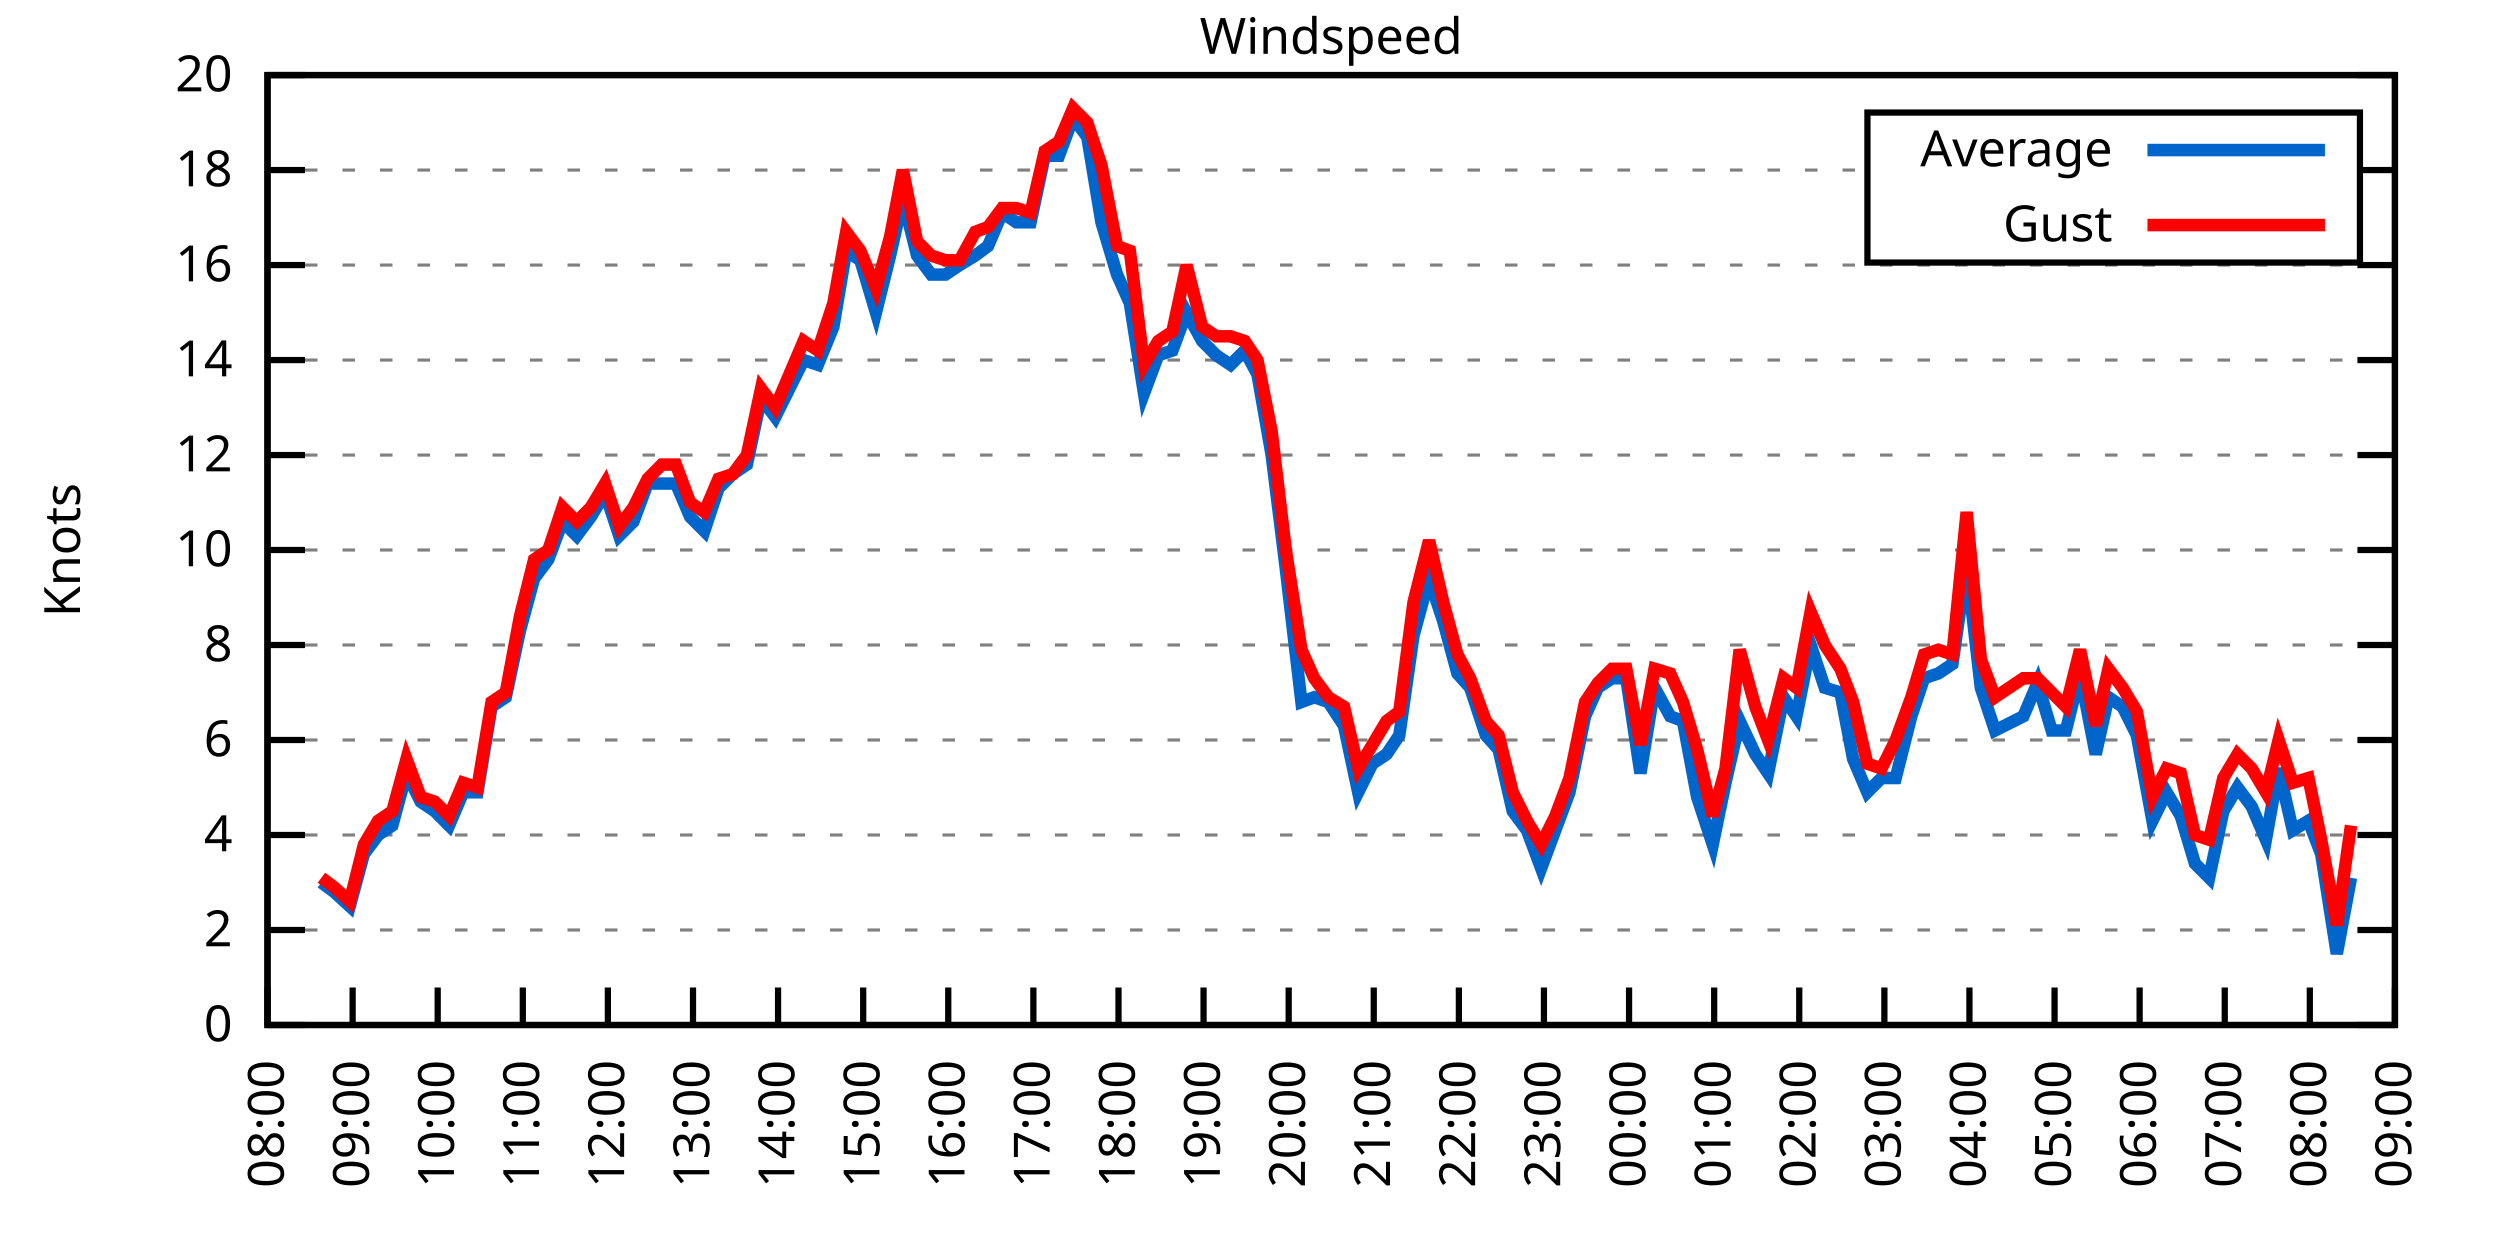
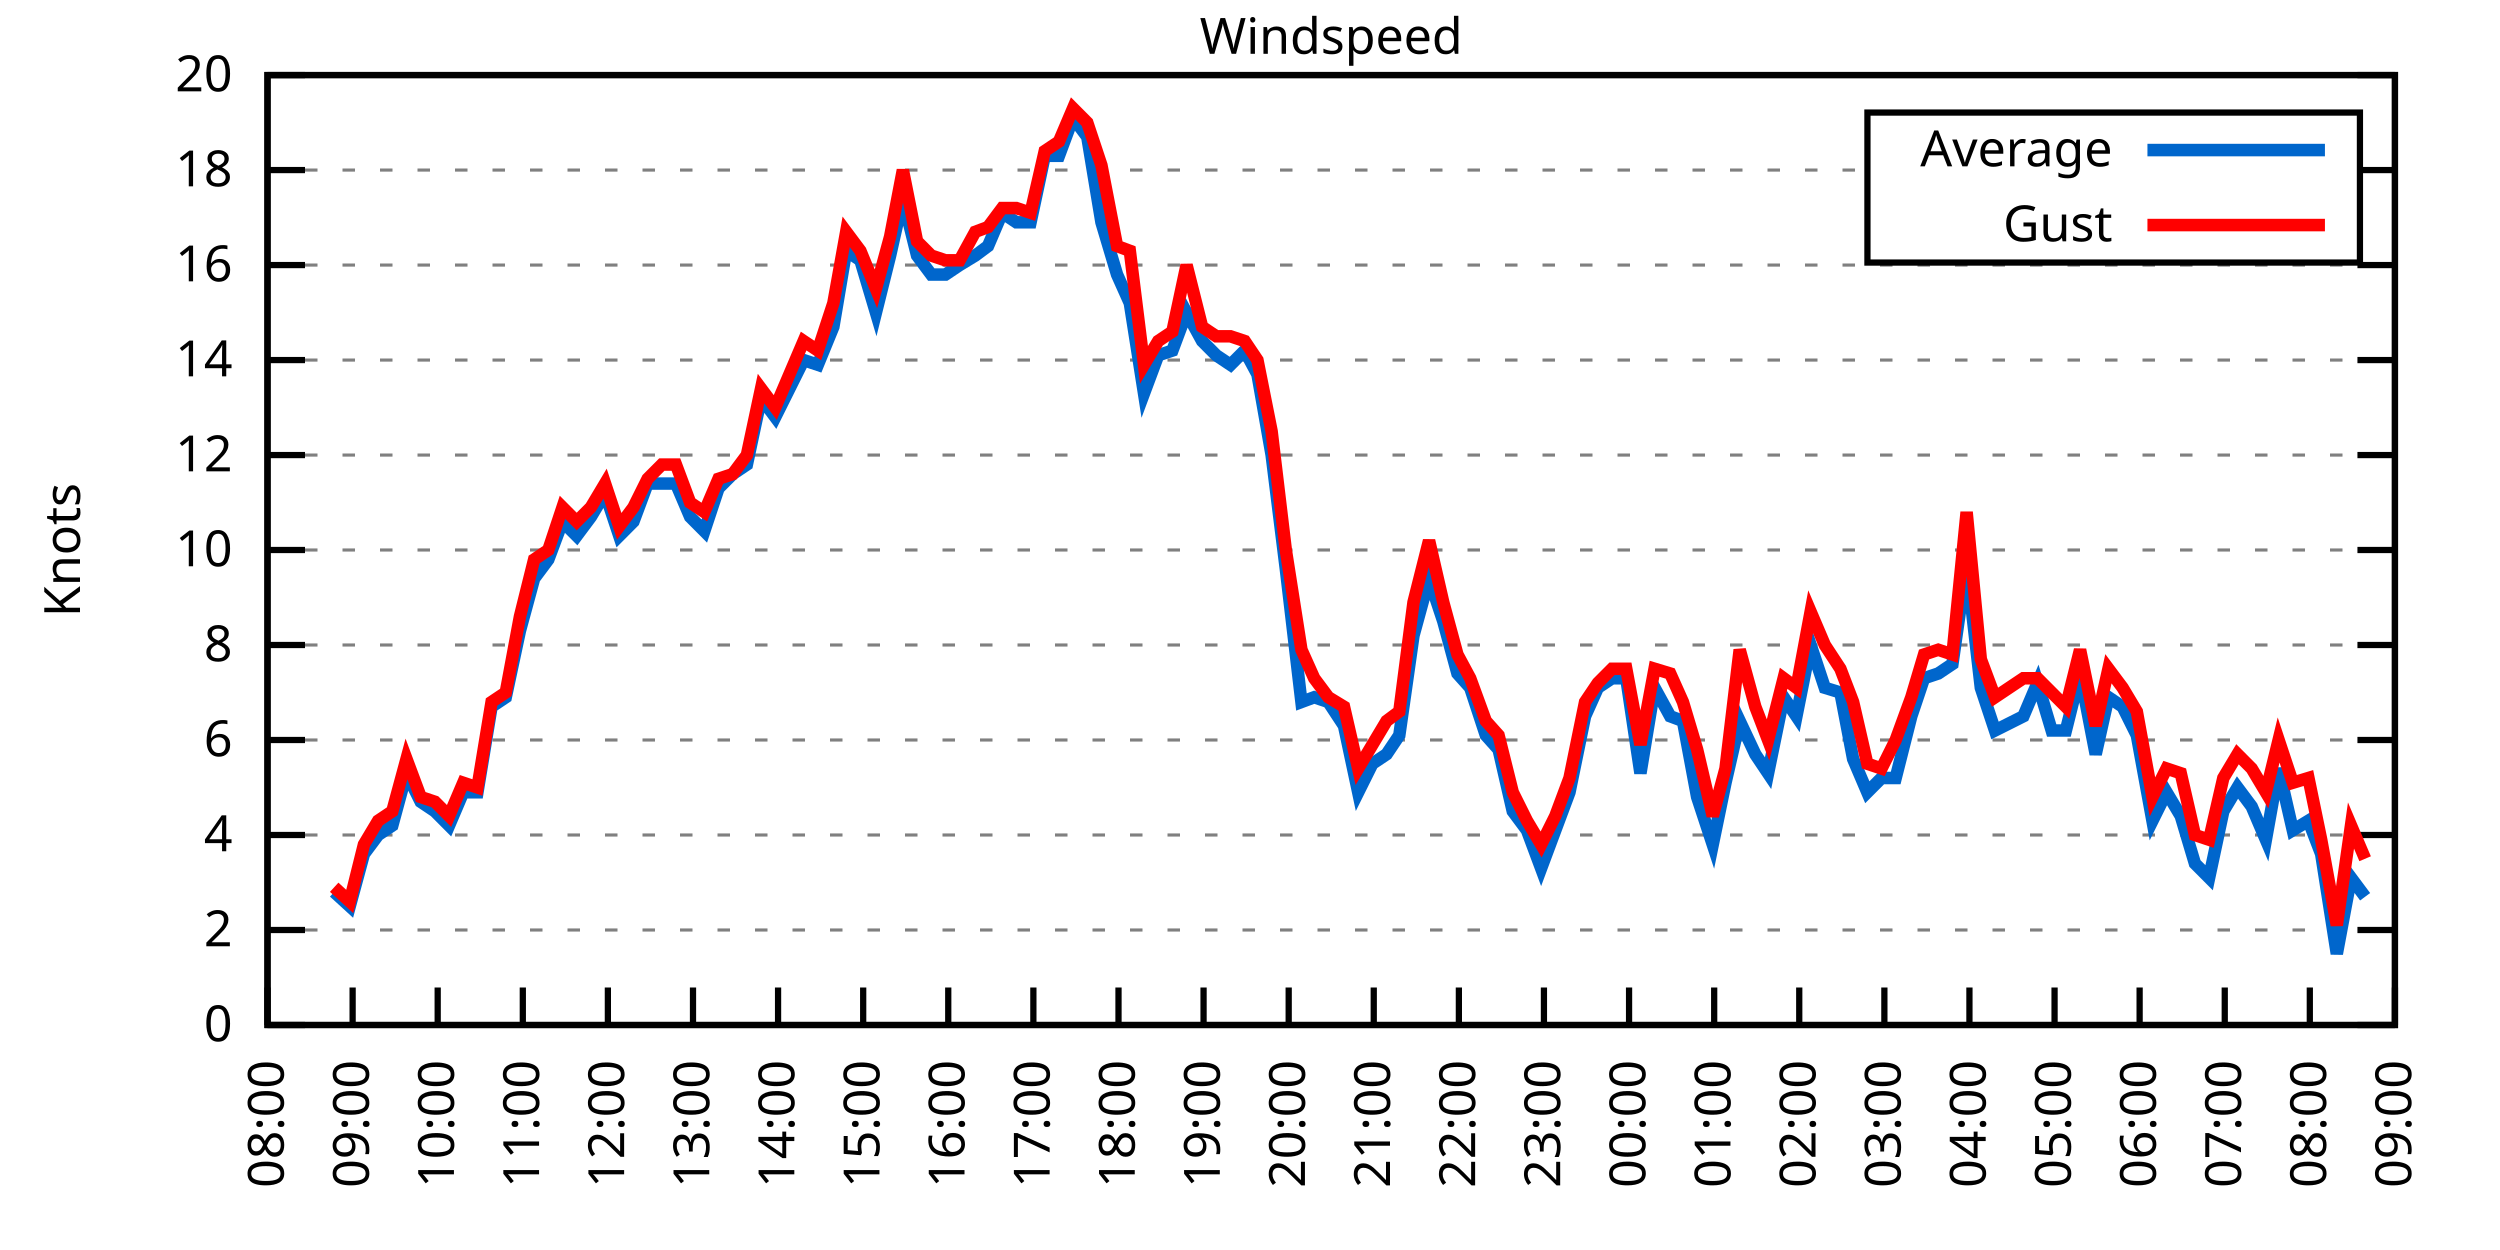
<svg xmlns="http://www.w3.org/2000/svg" xmlns:xlink="http://www.w3.org/1999/xlink" width="400" height="200" viewBox="0 0 400 200">
  <g id="gnuplot_canvas">
    <rect x="0" y="0" width="400" height="200" fill="none" />
    <defs>
      <circle id="gpDot" r="0.5" stroke-width="0.5" stroke="currentColor" />
      <path id="gpPt0" stroke-width="0.333" stroke="currentColor" d="M-1,0 h2 M0,-1 v2" />
      <path id="gpPt1" stroke-width="0.333" stroke="currentColor" d="M-1,-1 L1,1 M1,-1 L-1,1" />
      <path id="gpPt2" stroke-width="0.333" stroke="currentColor" d="M-1,0 L1,0 M0,-1 L0,1 M-1,-1 L1,1 M-1,1 L1,-1" />
      <rect id="gpPt3" stroke-width="0.333" stroke="currentColor" x="-1" y="-1" width="2" height="2" />
      <rect id="gpPt4" stroke-width="0.333" stroke="currentColor" fill="currentColor" x="-1" y="-1" width="2" height="2" />
      <circle id="gpPt5" stroke-width="0.333" stroke="currentColor" cx="0" cy="0" r="1" />
      <use xlink:href="#gpPt5" id="gpPt6" fill="currentColor" stroke="none" />
      <path id="gpPt7" stroke-width="0.333" stroke="currentColor" d="M0,-1.33 L-1.33,0.67 L1.33,0.67 z" />
      <use xlink:href="#gpPt7" id="gpPt8" fill="currentColor" stroke="none" />
      <use xlink:href="#gpPt7" id="gpPt9" stroke="currentColor" transform="rotate(180)" />
      <use xlink:href="#gpPt9" id="gpPt10" fill="currentColor" stroke="none" />
      <use xlink:href="#gpPt3" id="gpPt11" stroke="currentColor" transform="rotate(45)" />
      <use xlink:href="#gpPt11" id="gpPt12" fill="currentColor" stroke="none" />
      <path id="gpPt13" stroke-width="0.333" stroke="currentColor" d="M0,1.330 L1.265,0.411 L0.782,-1.067 L-0.782,-1.076 L-1.265,0.411 z" />
      <use xlink:href="#gpPt13" id="gpPt14" fill="currentColor" stroke="none" />
      <filter id="textbox" filterUnits="objectBoundingBox" x="0" y="0" height="1" width="1">
        <feFlood flood-color="white" flood-opacity="1" result="bgnd" />
        <feComposite in="SourceGraphic" in2="bgnd" operator="atop" />
      </filter>
      <filter id="greybox" filterUnits="objectBoundingBox" x="0" y="0" height="1" width="1">
        <feFlood flood-color="lightgrey" flood-opacity="1" result="grey" />
        <feComposite in="SourceGraphic" in2="grey" operator="atop" />
      </filter>
    </defs>
    <g fill="none" color="white" stroke="currentColor" stroke-width="1.00" stroke-linecap="butt" stroke-linejoin="miter">
</g>
    <g fill="none" color="black" stroke="currentColor" stroke-width="1.00" stroke-linecap="butt" stroke-linejoin="miter">
      <g stroke="none" shape-rendering="crispEdges">
        <polygon fill="rgb(255, 255, 255)" points="42.80,164.00 383.18,164.00 383.18,12.02 42.80,12.02 " />
      </g>
    </g>
    <g fill="none" color="black" stroke="currentColor" stroke-width="1.00" stroke-linecap="butt" stroke-linejoin="miter">
</g>
    <g fill="none" color="black" stroke="black" stroke-width="0.50" stroke-linecap="butt" stroke-linejoin="miter">
</g>
    <g fill="none" color="gray" stroke="currentColor" stroke-width="0.50" stroke-linecap="butt" stroke-linejoin="miter">
      <path stroke="gray" stroke-dasharray="2,4" class="gridline" d="M42.80,164.00 L383.19,164.00  " />
    </g>
    <g fill="none" color="gray" stroke="gray" stroke-width="1.00" stroke-linecap="butt" stroke-linejoin="miter">
</g>
    <g fill="none" color="black" stroke="currentColor" stroke-width="1.00" stroke-linecap="butt" stroke-linejoin="miter">
      <path stroke="black" d="M42.80,164.00 L48.80,164.00 M383.19,164.00 L377.19,164.00  " />
      <g transform="translate(37.20,166.60)" stroke="none" fill="black" font-family="Sans" font-size="8.00" text-anchor="end">
        <text>
          <tspan font-family="Sans"> 0</tspan>
        </text>
      </g>
    </g>
    <g fill="none" color="black" stroke="currentColor" stroke-width="1.00" stroke-linecap="butt" stroke-linejoin="miter">
</g>
    <g fill="none" color="black" stroke="black" stroke-width="0.50" stroke-linecap="butt" stroke-linejoin="miter">
</g>
    <g fill="none" color="gray" stroke="currentColor" stroke-width="0.50" stroke-linecap="butt" stroke-linejoin="miter">
      <path stroke="gray" stroke-dasharray="2,4" class="gridline" d="M42.80,148.80 L383.19,148.80  " />
    </g>
    <g fill="none" color="gray" stroke="gray" stroke-width="1.00" stroke-linecap="butt" stroke-linejoin="miter">
</g>
    <g fill="none" color="black" stroke="currentColor" stroke-width="1.00" stroke-linecap="butt" stroke-linejoin="miter">
      <path stroke="black" d="M42.80,148.80 L48.80,148.80 M383.19,148.80 L377.19,148.80  " />
      <g transform="translate(37.20,151.40)" stroke="none" fill="black" font-family="Sans" font-size="8.00" text-anchor="end">
        <text>
          <tspan font-family="Sans"> 2</tspan>
        </text>
      </g>
    </g>
    <g fill="none" color="black" stroke="currentColor" stroke-width="1.00" stroke-linecap="butt" stroke-linejoin="miter">
</g>
    <g fill="none" color="black" stroke="black" stroke-width="0.50" stroke-linecap="butt" stroke-linejoin="miter">
</g>
    <g fill="none" color="gray" stroke="currentColor" stroke-width="0.50" stroke-linecap="butt" stroke-linejoin="miter">
      <path stroke="gray" stroke-dasharray="2,4" class="gridline" d="M42.80,133.60 L383.19,133.60  " />
    </g>
    <g fill="none" color="gray" stroke="gray" stroke-width="1.00" stroke-linecap="butt" stroke-linejoin="miter">
</g>
    <g fill="none" color="black" stroke="currentColor" stroke-width="1.00" stroke-linecap="butt" stroke-linejoin="miter">
      <path stroke="black" d="M42.80,133.60 L48.80,133.60 M383.19,133.60 L377.19,133.60  " />
      <g transform="translate(37.20,136.20)" stroke="none" fill="black" font-family="Sans" font-size="8.00" text-anchor="end">
        <text>
          <tspan font-family="Sans"> 4</tspan>
        </text>
      </g>
    </g>
    <g fill="none" color="black" stroke="currentColor" stroke-width="1.00" stroke-linecap="butt" stroke-linejoin="miter">
</g>
    <g fill="none" color="black" stroke="black" stroke-width="0.50" stroke-linecap="butt" stroke-linejoin="miter">
</g>
    <g fill="none" color="gray" stroke="currentColor" stroke-width="0.50" stroke-linecap="butt" stroke-linejoin="miter">
      <path stroke="gray" stroke-dasharray="2,4" class="gridline" d="M42.80,118.40 L383.19,118.40  " />
    </g>
    <g fill="none" color="gray" stroke="gray" stroke-width="1.00" stroke-linecap="butt" stroke-linejoin="miter">
</g>
    <g fill="none" color="black" stroke="currentColor" stroke-width="1.00" stroke-linecap="butt" stroke-linejoin="miter">
      <path stroke="black" d="M42.80,118.40 L48.80,118.40 M383.19,118.40 L377.19,118.40  " />
      <g transform="translate(37.20,121.00)" stroke="none" fill="black" font-family="Sans" font-size="8.00" text-anchor="end">
        <text>
          <tspan font-family="Sans"> 6</tspan>
        </text>
      </g>
    </g>
    <g fill="none" color="black" stroke="currentColor" stroke-width="1.00" stroke-linecap="butt" stroke-linejoin="miter">
</g>
    <g fill="none" color="black" stroke="black" stroke-width="0.50" stroke-linecap="butt" stroke-linejoin="miter">
</g>
    <g fill="none" color="gray" stroke="currentColor" stroke-width="0.50" stroke-linecap="butt" stroke-linejoin="miter">
      <path stroke="gray" stroke-dasharray="2,4" class="gridline" d="M42.80,103.20 L383.19,103.20  " />
    </g>
    <g fill="none" color="gray" stroke="gray" stroke-width="1.00" stroke-linecap="butt" stroke-linejoin="miter">
</g>
    <g fill="none" color="black" stroke="currentColor" stroke-width="1.00" stroke-linecap="butt" stroke-linejoin="miter">
      <path stroke="black" d="M42.80,103.20 L48.80,103.20 M383.19,103.20 L377.19,103.20  " />
      <g transform="translate(37.20,105.80)" stroke="none" fill="black" font-family="Sans" font-size="8.00" text-anchor="end">
        <text>
          <tspan font-family="Sans"> 8</tspan>
        </text>
      </g>
    </g>
    <g fill="none" color="black" stroke="currentColor" stroke-width="1.00" stroke-linecap="butt" stroke-linejoin="miter">
</g>
    <g fill="none" color="black" stroke="black" stroke-width="0.50" stroke-linecap="butt" stroke-linejoin="miter">
</g>
    <g fill="none" color="gray" stroke="currentColor" stroke-width="0.50" stroke-linecap="butt" stroke-linejoin="miter">
      <path stroke="gray" stroke-dasharray="2,4" class="gridline" d="M42.80,88.00 L383.19,88.00  " />
    </g>
    <g fill="none" color="gray" stroke="gray" stroke-width="1.00" stroke-linecap="butt" stroke-linejoin="miter">
</g>
    <g fill="none" color="black" stroke="currentColor" stroke-width="1.00" stroke-linecap="butt" stroke-linejoin="miter">
      <path stroke="black" d="M42.80,88.00 L48.80,88.00 M383.19,88.00 L377.19,88.00  " />
      <g transform="translate(37.20,90.60)" stroke="none" fill="black" font-family="Sans" font-size="8.00" text-anchor="end">
        <text>
          <tspan font-family="Sans"> 10</tspan>
        </text>
      </g>
    </g>
    <g fill="none" color="black" stroke="currentColor" stroke-width="1.00" stroke-linecap="butt" stroke-linejoin="miter">
</g>
    <g fill="none" color="black" stroke="black" stroke-width="0.50" stroke-linecap="butt" stroke-linejoin="miter">
</g>
    <g fill="none" color="gray" stroke="currentColor" stroke-width="0.50" stroke-linecap="butt" stroke-linejoin="miter">
      <path stroke="gray" stroke-dasharray="2,4" class="gridline" d="M42.80,72.81 L383.19,72.81  " />
    </g>
    <g fill="none" color="gray" stroke="gray" stroke-width="1.00" stroke-linecap="butt" stroke-linejoin="miter">
</g>
    <g fill="none" color="black" stroke="currentColor" stroke-width="1.00" stroke-linecap="butt" stroke-linejoin="miter">
      <path stroke="black" d="M42.80,72.81 L48.80,72.81 M383.19,72.81 L377.19,72.81  " />
      <g transform="translate(37.20,75.41)" stroke="none" fill="black" font-family="Sans" font-size="8.00" text-anchor="end">
        <text>
          <tspan font-family="Sans"> 12</tspan>
        </text>
      </g>
    </g>
    <g fill="none" color="black" stroke="currentColor" stroke-width="1.00" stroke-linecap="butt" stroke-linejoin="miter">
</g>
    <g fill="none" color="black" stroke="black" stroke-width="0.50" stroke-linecap="butt" stroke-linejoin="miter">
</g>
    <g fill="none" color="gray" stroke="currentColor" stroke-width="0.50" stroke-linecap="butt" stroke-linejoin="miter">
      <path stroke="gray" stroke-dasharray="2,4" class="gridline" d="M42.80,57.61 L383.19,57.61  " />
    </g>
    <g fill="none" color="gray" stroke="gray" stroke-width="1.00" stroke-linecap="butt" stroke-linejoin="miter">
</g>
    <g fill="none" color="black" stroke="currentColor" stroke-width="1.00" stroke-linecap="butt" stroke-linejoin="miter">
      <path stroke="black" d="M42.80,57.61 L48.80,57.61 M383.19,57.61 L377.19,57.61  " />
      <g transform="translate(37.20,60.21)" stroke="none" fill="black" font-family="Sans" font-size="8.00" text-anchor="end">
        <text>
          <tspan font-family="Sans"> 14</tspan>
        </text>
      </g>
    </g>
    <g fill="none" color="black" stroke="currentColor" stroke-width="1.00" stroke-linecap="butt" stroke-linejoin="miter">
</g>
    <g fill="none" color="black" stroke="black" stroke-width="0.50" stroke-linecap="butt" stroke-linejoin="miter">
</g>
    <g fill="none" color="gray" stroke="currentColor" stroke-width="0.50" stroke-linecap="butt" stroke-linejoin="miter">
      <path stroke="gray" stroke-dasharray="2,4" class="gridline" d="M42.80,42.41 L383.19,42.41  " />
    </g>
    <g fill="none" color="gray" stroke="gray" stroke-width="1.00" stroke-linecap="butt" stroke-linejoin="miter">
</g>
    <g fill="none" color="black" stroke="currentColor" stroke-width="1.00" stroke-linecap="butt" stroke-linejoin="miter">
      <path stroke="black" d="M42.80,42.41 L48.80,42.41 M383.19,42.41 L377.19,42.41  " />
      <g transform="translate(37.20,45.01)" stroke="none" fill="black" font-family="Sans" font-size="8.00" text-anchor="end">
        <text>
          <tspan font-family="Sans"> 16</tspan>
        </text>
      </g>
    </g>
    <g fill="none" color="black" stroke="currentColor" stroke-width="1.00" stroke-linecap="butt" stroke-linejoin="miter">
</g>
    <g fill="none" color="black" stroke="black" stroke-width="0.50" stroke-linecap="butt" stroke-linejoin="miter">
</g>
    <g fill="none" color="gray" stroke="currentColor" stroke-width="0.50" stroke-linecap="butt" stroke-linejoin="miter">
      <path stroke="gray" stroke-dasharray="2,4" class="gridline" d="M42.80,27.21 L298.79,27.21 M377.59,27.21 L383.19,27.21  " />
    </g>
    <g fill="none" color="gray" stroke="gray" stroke-width="1.00" stroke-linecap="butt" stroke-linejoin="miter">
</g>
    <g fill="none" color="black" stroke="currentColor" stroke-width="1.00" stroke-linecap="butt" stroke-linejoin="miter">
      <path stroke="black" d="M42.80,27.21 L48.80,27.21 M383.19,27.21 L377.19,27.21  " />
      <g transform="translate(37.20,29.81)" stroke="none" fill="black" font-family="Sans" font-size="8.00" text-anchor="end">
        <text>
          <tspan font-family="Sans"> 18</tspan>
        </text>
      </g>
    </g>
    <g fill="none" color="black" stroke="currentColor" stroke-width="1.00" stroke-linecap="butt" stroke-linejoin="miter">
</g>
    <g fill="none" color="black" stroke="black" stroke-width="0.50" stroke-linecap="butt" stroke-linejoin="miter">
</g>
    <g fill="none" color="gray" stroke="currentColor" stroke-width="0.50" stroke-linecap="butt" stroke-linejoin="miter">
      <path stroke="gray" stroke-dasharray="2,4" class="gridline" d="M42.80,12.01 L383.19,12.01  " />
    </g>
    <g fill="none" color="gray" stroke="gray" stroke-width="1.00" stroke-linecap="butt" stroke-linejoin="miter">
</g>
    <g fill="none" color="black" stroke="currentColor" stroke-width="1.00" stroke-linecap="butt" stroke-linejoin="miter">
      <path stroke="black" d="M42.80,12.01 L48.80,12.01 M383.19,12.01 L377.19,12.01  " />
      <g transform="translate(37.20,14.61)" stroke="none" fill="black" font-family="Sans" font-size="8.00" text-anchor="end">
        <text>
          <tspan font-family="Sans"> 20</tspan>
        </text>
      </g>
    </g>
    <g fill="none" color="black" stroke="currentColor" stroke-width="1.00" stroke-linecap="butt" stroke-linejoin="miter">
      <path stroke="black" d="M42.80,164.00 L42.80,158.00  " />
      <g transform="translate(45.40,169.60) rotate(270.00)" stroke="none" fill="black" font-family="Sans" font-size="8.00" text-anchor="end">
        <text>
          <tspan font-family="Sans">08:00</tspan>
        </text>
      </g>
    </g>
    <g fill="none" color="black" stroke="currentColor" stroke-width="1.00" stroke-linecap="butt" stroke-linejoin="miter">
      <path stroke="black" d="M56.42,164.00 L56.42,158.00  " />
      <g transform="translate(59.02,169.60) rotate(270.00)" stroke="none" fill="black" font-family="Sans" font-size="8.00" text-anchor="end">
        <text>
          <tspan font-family="Sans">09:00</tspan>
        </text>
      </g>
    </g>
    <g fill="none" color="black" stroke="currentColor" stroke-width="1.00" stroke-linecap="butt" stroke-linejoin="miter">
      <path stroke="black" d="M70.03,164.00 L70.03,158.00  " />
      <g transform="translate(72.63,169.60) rotate(270.00)" stroke="none" fill="black" font-family="Sans" font-size="8.00" text-anchor="end">
        <text>
          <tspan font-family="Sans">10:00</tspan>
        </text>
      </g>
    </g>
    <g fill="none" color="black" stroke="currentColor" stroke-width="1.00" stroke-linecap="butt" stroke-linejoin="miter">
      <path stroke="black" d="M83.65,164.00 L83.65,158.00  " />
      <g transform="translate(86.25,169.60) rotate(270.00)" stroke="none" fill="black" font-family="Sans" font-size="8.00" text-anchor="end">
        <text>
          <tspan font-family="Sans">11:00</tspan>
        </text>
      </g>
    </g>
    <g fill="none" color="black" stroke="currentColor" stroke-width="1.00" stroke-linecap="butt" stroke-linejoin="miter">
      <path stroke="black" d="M97.26,164.00 L97.26,158.00  " />
      <g transform="translate(99.86,169.60) rotate(270.00)" stroke="none" fill="black" font-family="Sans" font-size="8.00" text-anchor="end">
        <text>
          <tspan font-family="Sans">12:00</tspan>
        </text>
      </g>
    </g>
    <g fill="none" color="black" stroke="currentColor" stroke-width="1.00" stroke-linecap="butt" stroke-linejoin="miter">
      <path stroke="black" d="M110.88,164.00 L110.88,158.00  " />
      <g transform="translate(113.48,169.60) rotate(270.00)" stroke="none" fill="black" font-family="Sans" font-size="8.00" text-anchor="end">
        <text>
          <tspan font-family="Sans">13:00</tspan>
        </text>
      </g>
    </g>
    <g fill="none" color="black" stroke="currentColor" stroke-width="1.00" stroke-linecap="butt" stroke-linejoin="miter">
      <path stroke="black" d="M124.49,164.00 L124.49,158.00  " />
      <g transform="translate(127.09,169.60) rotate(270.00)" stroke="none" fill="black" font-family="Sans" font-size="8.00" text-anchor="end">
        <text>
          <tspan font-family="Sans">14:00</tspan>
        </text>
      </g>
    </g>
    <g fill="none" color="black" stroke="currentColor" stroke-width="1.00" stroke-linecap="butt" stroke-linejoin="miter">
      <path stroke="black" d="M138.11,164.00 L138.11,158.00  " />
      <g transform="translate(140.71,169.60) rotate(270.00)" stroke="none" fill="black" font-family="Sans" font-size="8.00" text-anchor="end">
        <text>
          <tspan font-family="Sans">15:00</tspan>
        </text>
      </g>
    </g>
    <g fill="none" color="black" stroke="currentColor" stroke-width="1.00" stroke-linecap="butt" stroke-linejoin="miter">
      <path stroke="black" d="M151.72,164.00 L151.72,158.00  " />
      <g transform="translate(154.32,169.60) rotate(270.00)" stroke="none" fill="black" font-family="Sans" font-size="8.00" text-anchor="end">
        <text>
          <tspan font-family="Sans">16:00</tspan>
        </text>
      </g>
    </g>
    <g fill="none" color="black" stroke="currentColor" stroke-width="1.00" stroke-linecap="butt" stroke-linejoin="miter">
      <path stroke="black" d="M165.34,164.00 L165.34,158.00  " />
      <g transform="translate(167.94,169.60) rotate(270.00)" stroke="none" fill="black" font-family="Sans" font-size="8.00" text-anchor="end">
        <text>
          <tspan font-family="Sans">17:00</tspan>
        </text>
      </g>
    </g>
    <g fill="none" color="black" stroke="currentColor" stroke-width="1.00" stroke-linecap="butt" stroke-linejoin="miter">
      <path stroke="black" d="M178.96,164.00 L178.96,158.00  " />
      <g transform="translate(181.56,169.60) rotate(270.00)" stroke="none" fill="black" font-family="Sans" font-size="8.00" text-anchor="end">
        <text>
          <tspan font-family="Sans">18:00</tspan>
        </text>
      </g>
    </g>
    <g fill="none" color="black" stroke="currentColor" stroke-width="1.00" stroke-linecap="butt" stroke-linejoin="miter">
      <path stroke="black" d="M192.57,164.00 L192.57,158.00  " />
      <g transform="translate(195.17,169.60) rotate(270.00)" stroke="none" fill="black" font-family="Sans" font-size="8.00" text-anchor="end">
        <text>
          <tspan font-family="Sans">19:00</tspan>
        </text>
      </g>
    </g>
    <g fill="none" color="black" stroke="currentColor" stroke-width="1.00" stroke-linecap="butt" stroke-linejoin="miter">
      <path stroke="black" d="M206.19,164.00 L206.19,158.00  " />
      <g transform="translate(208.79,169.60) rotate(270.00)" stroke="none" fill="black" font-family="Sans" font-size="8.00" text-anchor="end">
        <text>
          <tspan font-family="Sans">20:00</tspan>
        </text>
      </g>
    </g>
    <g fill="none" color="black" stroke="currentColor" stroke-width="1.00" stroke-linecap="butt" stroke-linejoin="miter">
      <path stroke="black" d="M219.80,164.00 L219.80,158.00  " />
      <g transform="translate(222.40,169.60) rotate(270.00)" stroke="none" fill="black" font-family="Sans" font-size="8.00" text-anchor="end">
        <text>
          <tspan font-family="Sans">21:00</tspan>
        </text>
      </g>
    </g>
    <g fill="none" color="black" stroke="currentColor" stroke-width="1.00" stroke-linecap="butt" stroke-linejoin="miter">
      <path stroke="black" d="M233.42,164.00 L233.42,158.00  " />
      <g transform="translate(236.02,169.60) rotate(270.00)" stroke="none" fill="black" font-family="Sans" font-size="8.00" text-anchor="end">
        <text>
          <tspan font-family="Sans">22:00</tspan>
        </text>
      </g>
    </g>
    <g fill="none" color="black" stroke="currentColor" stroke-width="1.00" stroke-linecap="butt" stroke-linejoin="miter">
      <path stroke="black" d="M247.03,164.00 L247.03,158.00  " />
      <g transform="translate(249.63,169.60) rotate(270.00)" stroke="none" fill="black" font-family="Sans" font-size="8.00" text-anchor="end">
        <text>
          <tspan font-family="Sans">23:00</tspan>
        </text>
      </g>
    </g>
    <g fill="none" color="black" stroke="currentColor" stroke-width="1.00" stroke-linecap="butt" stroke-linejoin="miter">
      <path stroke="black" d="M260.65,164.00 L260.65,158.00  " />
      <g transform="translate(263.25,169.60) rotate(270.00)" stroke="none" fill="black" font-family="Sans" font-size="8.00" text-anchor="end">
        <text>
          <tspan font-family="Sans">00:00</tspan>
        </text>
      </g>
    </g>
    <g fill="none" color="black" stroke="currentColor" stroke-width="1.00" stroke-linecap="butt" stroke-linejoin="miter">
      <path stroke="black" d="M274.27,164.00 L274.27,158.00  " />
      <g transform="translate(276.87,169.60) rotate(270.00)" stroke="none" fill="black" font-family="Sans" font-size="8.00" text-anchor="end">
        <text>
          <tspan font-family="Sans">01:00</tspan>
        </text>
      </g>
    </g>
    <g fill="none" color="black" stroke="currentColor" stroke-width="1.00" stroke-linecap="butt" stroke-linejoin="miter">
      <path stroke="black" d="M287.88,164.00 L287.88,158.00  " />
      <g transform="translate(290.48,169.60) rotate(270.00)" stroke="none" fill="black" font-family="Sans" font-size="8.00" text-anchor="end">
        <text>
          <tspan font-family="Sans">02:00</tspan>
        </text>
      </g>
    </g>
    <g fill="none" color="black" stroke="currentColor" stroke-width="1.00" stroke-linecap="butt" stroke-linejoin="miter">
      <path stroke="black" d="M301.50,164.00 L301.50,158.00  " />
      <g transform="translate(304.10,169.60) rotate(270.00)" stroke="none" fill="black" font-family="Sans" font-size="8.00" text-anchor="end">
        <text>
          <tspan font-family="Sans">03:00</tspan>
        </text>
      </g>
    </g>
    <g fill="none" color="black" stroke="currentColor" stroke-width="1.00" stroke-linecap="butt" stroke-linejoin="miter">
      <path stroke="black" d="M315.11,164.00 L315.11,158.00  " />
      <g transform="translate(317.71,169.60) rotate(270.00)" stroke="none" fill="black" font-family="Sans" font-size="8.00" text-anchor="end">
        <text>
          <tspan font-family="Sans">04:00</tspan>
        </text>
      </g>
    </g>
    <g fill="none" color="black" stroke="currentColor" stroke-width="1.00" stroke-linecap="butt" stroke-linejoin="miter">
      <path stroke="black" d="M328.73,164.00 L328.73,158.00  " />
      <g transform="translate(331.33,169.60) rotate(270.00)" stroke="none" fill="black" font-family="Sans" font-size="8.00" text-anchor="end">
        <text>
          <tspan font-family="Sans">05:00</tspan>
        </text>
      </g>
    </g>
    <g fill="none" color="black" stroke="currentColor" stroke-width="1.00" stroke-linecap="butt" stroke-linejoin="miter">
      <path stroke="black" d="M342.34,164.00 L342.34,158.00  " />
      <g transform="translate(344.94,169.60) rotate(270.00)" stroke="none" fill="black" font-family="Sans" font-size="8.00" text-anchor="end">
        <text>
          <tspan font-family="Sans">06:00</tspan>
        </text>
      </g>
    </g>
    <g fill="none" color="black" stroke="currentColor" stroke-width="1.00" stroke-linecap="butt" stroke-linejoin="miter">
      <path stroke="black" d="M355.96,164.00 L355.96,158.00  " />
      <g transform="translate(358.56,169.60) rotate(270.00)" stroke="none" fill="black" font-family="Sans" font-size="8.00" text-anchor="end">
        <text>
          <tspan font-family="Sans">07:00</tspan>
        </text>
      </g>
    </g>
    <g fill="none" color="black" stroke="currentColor" stroke-width="1.00" stroke-linecap="butt" stroke-linejoin="miter">
      <path stroke="black" d="M369.57,164.00 L369.57,158.00  " />
      <g transform="translate(372.17,169.60) rotate(270.00)" stroke="none" fill="black" font-family="Sans" font-size="8.00" text-anchor="end">
        <text>
          <tspan font-family="Sans">08:00</tspan>
        </text>
      </g>
    </g>
    <g fill="none" color="black" stroke="currentColor" stroke-width="1.00" stroke-linecap="butt" stroke-linejoin="miter">
      <path stroke="black" d="M383.19,164.00 L383.19,158.00  " />
      <g transform="translate(385.79,169.60) rotate(270.00)" stroke="none" fill="black" font-family="Sans" font-size="8.00" text-anchor="end">
        <text>
          <tspan font-family="Sans">09:00</tspan>
        </text>
      </g>
    </g>
    <g fill="none" color="black" stroke="currentColor" stroke-width="1.00" stroke-linecap="butt" stroke-linejoin="miter">
</g>
    <g fill="none" color="black" stroke="currentColor" stroke-width="1.00" stroke-linecap="butt" stroke-linejoin="miter">
      <path stroke="black" d="M42.80,12.01 L42.80,164.00 L383.19,164.00 L383.19,12.01 L42.80,12.01 Z  " />
    </g>
    <g fill="none" color="black" stroke="currentColor" stroke-width="1.00" stroke-linecap="butt" stroke-linejoin="miter">
</g>
    <g fill="none" color="black" stroke="currentColor" stroke-width="1.00" stroke-linecap="butt" stroke-linejoin="miter">
      <path stroke="black" d="M298.79,42.01 L298.79,18.01 L377.59,18.01 L377.59,42.01 L298.79,42.01 Z  " />
    </g>
    <g id="Windspeed_plot_1">
      <g fill="none" color="white" stroke="black" stroke-width="2.00" stroke-linecap="butt" stroke-linejoin="miter">
</g>
      <g fill="none" color="black" stroke="currentColor" stroke-width="2.00" stroke-linecap="butt" stroke-linejoin="miter">
        <g transform="translate(337.99,26.61)" stroke="none" fill="black" font-family="Sans" font-size="8.00" text-anchor="end">
          <text>
            <tspan font-family="Sans">Average</tspan>
          </text>
        </g>
      </g>
      <g fill="none" color="black" stroke="currentColor" stroke-width="2.00" stroke-linecap="butt" stroke-linejoin="miter">
-         <path stroke="rgb(  0, 102, 204)" d="M343.59,24.01 L371.99,24.01 M51.42,141.20 L53.47,142.72 L55.96,145.00 L58.23,136.64 L60.50,133.60 L62.77,132.08   L65.04,123.72 L67.31,128.28 L69.58,129.80 L71.85,132.08 L74.12,126.76 L76.39,126.76 L78.65,113.08 L80.92,111.56   L83.19,100.92 L85.46,92.56 L87.73,89.52 L90.00,83.45 L92.27,85.73 L94.54,82.69 L96.81,78.89 L99.08,85.73   L101.35,83.45 L103.62,77.37 L105.89,77.37 L108.15,77.37 L110.42,82.69 L112.69,84.97 L114.96,78.13 L117.23,75.85   L119.50,74.33 L121.77,63.69 L124.04,66.73 L126.31,62.17 L128.58,57.61 L130.85,58.37 L133.34,52.29 L135.39,40.13   L137.66,41.65 L140.15,50.01 L142.42,40.89 L144.46,31.77 L146.73,40.89 L149.00,43.93 L151.27,43.93 L153.54,42.41   L156.04,40.89 L158.08,39.37 L160.35,34.05 L162.62,35.57 L164.89,35.57 L167.16,24.93 L169.43,24.93 L171.69,18.85   L173.96,21.89 L176.23,35.57 L178.73,43.93 L180.77,48.49 L183.04,62.93 L185.31,56.85 L187.58,56.09 L189.85,50.01   L192.34,54.57 L194.61,56.85 L196.88,58.37 L199.15,56.09 L201.19,59.89 L203.46,72.81 L205.73,91.04 L208.23,112.32   L210.27,111.56 L212.54,112.32 L215.04,116.12 L217.31,126.76 L219.58,122.20 L221.85,120.68 L223.89,117.64 L226.16,101.68   L228.65,92.56 L230.92,99.40 L233.19,107.76 L235.23,110.04 L237.73,117.64 L239.77,119.92 L242.04,129.80 L244.31,132.84   L246.58,138.92 L248.85,132.84 L251.12,126.76 L253.61,114.60 L255.66,110.04 L257.93,108.52 L260.20,108.52 L262.47,123.72   L264.73,110.04 L267.23,114.60 L269.27,115.36 L271.54,127.52 L274.04,135.12 L276.08,125.24 L278.35,115.36 L280.85,120.68   L282.89,123.72 L285.38,111.56 L287.43,114.60 L289.70,103.20 L291.97,110.04 L294.46,110.80 L296.50,121.44 L298.77,126.76   L301.04,124.48 L303.31,124.48 L305.81,114.60 L307.85,108.52 L310.12,107.76 L312.39,106.24 L314.66,90.28 L316.93,110.04   L319.20,116.88 L323.74,114.60 L326.00,109.28 L328.27,116.88 L330.54,116.88 L332.81,107.76 L335.31,120.68 L337.35,111.56   L339.62,113.08 L341.89,117.64 L344.39,131.32 L346.65,126.76 L348.92,130.56 L351.19,138.16 L353.46,140.44 L355.73,129.80   L358.00,126.00 L360.27,129.04 L362.54,134.36 L364.58,122.96 L366.85,132.84 L369.35,131.32 L371.39,136.64 L373.89,152.60   L376.16,140.44  " />
+         <path stroke="rgb(  0, 102, 204)" d="M343.59,24.01 L371.99,24.01 M53.47,142.72 L55.96,145.00 L58.23,136.64 L60.50,133.60 L62.77,132.08 L65.04,123.72   L67.31,128.28 L69.58,129.80 L71.85,132.08 L74.12,126.76 L76.39,126.76 L78.65,113.08 L80.92,111.56 L83.19,100.92   L85.46,92.56 L87.73,89.52 L90.00,83.45 L92.27,85.73 L94.54,82.69 L96.81,78.89 L99.08,85.73 L101.35,83.45   L103.62,77.37 L105.89,77.37 L108.15,77.37 L110.42,82.69 L112.69,84.97 L114.96,78.13 L117.23,75.85 L119.50,74.33   L121.77,63.69 L124.04,66.73 L126.31,62.17 L128.58,57.61 L130.85,58.37 L133.34,52.29 L135.39,40.13 L137.66,41.65   L140.15,50.01 L142.42,40.89 L144.46,31.77 L146.73,40.89 L149.00,43.93 L151.27,43.93 L153.54,42.41 L156.04,40.89   L158.08,39.37 L160.35,34.05 L162.62,35.57 L164.89,35.57 L167.16,24.93 L169.43,24.93 L171.69,18.85 L173.96,21.89   L176.23,35.57 L178.73,43.93 L180.77,48.49 L183.04,62.93 L185.31,56.85 L187.58,56.09 L189.85,50.01 L192.34,54.57   L194.61,56.85 L196.88,58.37 L199.15,56.09 L201.19,59.89 L203.46,72.81 L205.73,91.04 L208.23,112.32 L210.27,111.56   L212.54,112.32 L215.04,116.12 L217.31,126.76 L219.58,122.20 L221.85,120.68 L223.89,117.64 L226.16,101.68 L228.65,92.56   L230.92,99.40 L233.19,107.76 L235.23,110.04 L237.73,117.64 L239.77,119.92 L242.04,129.80 L244.31,132.84 L246.58,138.92   L248.85,132.84 L251.12,126.76 L253.61,114.60 L255.66,110.04 L257.93,108.52 L260.20,108.52 L262.47,123.72 L264.73,110.04   L267.23,114.60 L269.27,115.36 L271.54,127.52 L274.04,135.12 L276.08,125.24 L278.35,115.36 L280.85,120.68 L282.89,123.72   L285.38,111.56 L287.43,114.60 L289.70,103.20 L291.97,110.04 L294.46,110.80 L296.50,121.44 L298.77,126.76 L301.04,124.48   L303.31,124.48 L305.81,114.60 L307.85,108.52 L310.12,107.76 L312.39,106.24 L314.66,90.28 L316.93,110.04 L319.20,116.88   L323.74,114.60 L326.00,109.28 L328.27,116.88 L330.54,116.88 L332.81,107.76 L335.31,120.68 L337.35,111.56 L339.62,113.08   L341.89,117.64 L344.39,131.32 L346.65,126.76 L348.92,130.56 L351.19,138.16 L353.46,140.44 L355.73,129.80 L358.00,126.00   L360.27,129.04 L362.54,134.36 L364.58,122.96 L366.85,132.84 L369.35,131.32 L371.39,136.64 L373.89,152.60 L376.16,140.44   L378.42,143.48  " />
      </g>
    </g>
    <g id="Windspeed_plot_2">
      <g fill="none" color="black" stroke="currentColor" stroke-width="2.00" stroke-linecap="butt" stroke-linejoin="miter">
        <g transform="translate(337.99,38.61)" stroke="none" fill="black" font-family="Sans" font-size="8.00" text-anchor="end">
          <text>
            <tspan font-family="Sans">Gust</tspan>
          </text>
        </g>
      </g>
      <g fill="none" color="black" stroke="currentColor" stroke-width="2.00" stroke-linecap="butt" stroke-linejoin="miter">
-         <path stroke="rgb(255,   0,   0)" d="M343.59,36.01 L371.99,36.01 M51.42,140.44 L53.47,141.96 L55.96,144.24 L58.23,135.12 L60.50,131.32 L62.77,129.80   L65.04,121.44 L67.31,127.52 L69.58,128.28 L71.85,130.56 L74.12,125.24 L76.39,126.00 L78.65,112.32 L80.92,110.80   L83.19,98.64 L85.46,89.52 L87.73,88.00 L90.00,81.17 L92.27,83.45 L94.54,81.17 L96.81,77.37 L99.08,84.21   L101.35,81.17 L103.62,76.61 L105.89,74.33 L108.15,74.33 L110.42,80.41 L112.69,81.93 L114.96,76.61 L117.23,75.85   L119.50,72.81 L121.77,62.17 L124.04,65.21 L126.31,59.89 L128.58,54.57 L130.85,56.09 L133.34,48.49 L135.39,37.09   L137.66,40.13 L140.15,46.21 L142.42,37.85 L144.46,27.21 L146.73,38.61 L149.00,40.89 L151.27,41.65 L153.54,41.65   L156.04,37.09 L158.08,36.33 L160.35,33.29 L162.62,33.29 L164.89,34.05 L167.16,24.17 L169.43,22.65 L171.69,17.33   L173.96,19.61 L176.23,26.45 L178.73,39.37 L180.77,40.13 L183.04,58.37 L185.31,54.57 L187.58,53.05 L189.85,42.41   L192.34,52.29 L194.61,53.81 L196.88,53.81 L199.15,54.57 L201.19,57.61 L203.46,69.01 L205.73,88.00 L208.23,103.96   L210.27,108.52 L212.54,111.56 L215.04,113.08 L217.31,122.96 L219.58,119.16 L221.85,115.36 L223.89,113.84 L226.16,96.36   L228.65,86.49 L230.92,96.36 L233.19,104.72 L235.23,108.52 L237.73,115.36 L239.77,117.64 L242.04,126.76 L244.31,131.32   L246.58,135.12 L248.85,130.56 L251.12,124.48 L253.61,112.32 L255.66,109.28 L257.93,107.00 L260.20,107.00 L262.47,119.16   L264.73,107.00 L267.23,107.76 L269.27,112.32 L271.54,119.92 L274.04,130.56 L276.08,122.96 L278.35,103.96 L280.85,113.08   L282.89,118.40 L285.38,108.52 L287.43,110.04 L289.70,97.88 L291.97,103.20 L294.46,107.00 L296.50,112.32 L298.77,122.20   L301.04,122.96 L303.31,118.40 L305.81,111.56 L307.85,104.72 L310.12,103.96 L312.39,104.72 L314.66,81.93 L316.93,105.48   L319.20,111.56 L323.74,108.52 L326.00,108.52 L328.27,110.80 L330.54,113.08 L332.81,103.96 L335.31,116.12 L337.35,107.00   L339.62,110.04 L341.89,113.84 L344.39,127.52 L346.65,122.96 L348.92,123.72 L351.19,133.60 L353.46,134.36 L355.73,124.48   L358.00,120.68 L360.27,122.96 L362.54,126.76 L364.58,118.40 L366.85,125.24 L369.35,124.48 L371.39,134.36 L373.89,148.04   L376.16,132.08  " />
+         <path stroke="rgb(255,   0,   0)" d="M343.59,36.01 L371.99,36.01 M53.47,141.96 L55.96,144.24 L58.23,135.12 L60.50,131.32 L62.77,129.80 L65.04,121.44   L67.31,127.52 L69.58,128.28 L71.85,130.56 L74.12,125.24 L76.39,126.00 L78.65,112.32 L80.92,110.80 L83.19,98.64   L85.46,89.52 L87.73,88.00 L90.00,81.17 L92.27,83.45 L94.54,81.17 L96.81,77.37 L99.08,84.21 L101.35,81.17   L103.62,76.61 L105.89,74.33 L108.15,74.33 L110.42,80.41 L112.69,81.93 L114.96,76.61 L117.23,75.85 L119.50,72.81   L121.77,62.17 L124.04,65.21 L126.31,59.89 L128.58,54.57 L130.85,56.09 L133.34,48.49 L135.39,37.09 L137.66,40.13   L140.15,46.21 L142.42,37.85 L144.46,27.21 L146.73,38.61 L149.00,40.89 L151.27,41.65 L153.54,41.65 L156.04,37.09   L158.08,36.33 L160.35,33.29 L162.62,33.29 L164.89,34.05 L167.16,24.17 L169.43,22.65 L171.69,17.33 L173.96,19.61   L176.23,26.45 L178.73,39.37 L180.77,40.13 L183.04,58.37 L185.31,54.57 L187.58,53.05 L189.85,42.41 L192.34,52.29   L194.61,53.81 L196.88,53.81 L199.15,54.57 L201.19,57.61 L203.46,69.01 L205.73,88.00 L208.23,103.96 L210.27,108.52   L212.54,111.56 L215.04,113.08 L217.31,122.96 L219.58,119.16 L221.85,115.36 L223.89,113.84 L226.16,96.36 L228.65,86.49   L230.92,96.36 L233.19,104.72 L235.23,108.52 L237.73,115.36 L239.77,117.64 L242.04,126.76 L244.31,131.32 L246.58,135.12   L248.85,130.56 L251.12,124.48 L253.61,112.32 L255.66,109.28 L257.93,107.00 L260.20,107.00 L262.47,119.16 L264.73,107.00   L267.23,107.76 L269.27,112.32 L271.54,119.92 L274.04,130.56 L276.08,122.96 L278.35,103.96 L280.85,113.08 L282.89,118.40   L285.38,108.52 L287.43,110.04 L289.70,97.88 L291.97,103.20 L294.46,107.00 L296.50,112.32 L298.77,122.20 L301.04,122.96   L303.31,118.40 L305.81,111.56 L307.85,104.72 L310.12,103.96 L312.39,104.72 L314.66,81.93 L316.93,105.48 L319.20,111.56   L323.74,108.52 L326.00,108.52 L328.27,110.80 L330.54,113.08 L332.81,103.96 L335.31,116.12 L337.35,107.00 L339.62,110.04   L341.89,113.84 L344.39,127.52 L346.65,122.96 L348.92,123.72 L351.19,133.60 L353.46,134.36 L355.73,124.48 L358.00,120.68   L360.27,122.96 L362.54,126.76 L364.58,118.40 L366.85,125.24 L369.35,124.48 L371.39,134.36 L373.89,148.04 L376.16,132.08   L378.42,137.40  " />
      </g>
    </g>
    <g fill="none" color="black" stroke="currentColor" stroke-width="2.00" stroke-linecap="butt" stroke-linejoin="miter">
</g>
    <g fill="none" color="black" stroke="black" stroke-width="1.00" stroke-linecap="butt" stroke-linejoin="miter">
</g>
    <g fill="none" color="black" stroke="currentColor" stroke-width="1.00" stroke-linecap="butt" stroke-linejoin="miter">
      <path stroke="black" d="M42.80,12.01 L42.80,164.00 L383.19,164.00 L383.19,12.01 L42.80,12.01 Z  " />
      <g transform="translate(12.80,88.01) rotate(270.00)" stroke="none" fill="black" font-family="Sans" font-size="8.00" text-anchor="middle">
        <text>
          <tspan font-family="Sans">Knots</tspan>
        </text>
      </g>
    </g>
    <g fill="none" color="black" stroke="currentColor" stroke-width="1.00" stroke-linecap="butt" stroke-linejoin="miter">
</g>
    <g fill="none" color="black" stroke="currentColor" stroke-width="1.00" stroke-linecap="butt" stroke-linejoin="miter">
      <g transform="translate(212.99,8.61)" stroke="none" fill="black" font-family="Sans" font-size="8.00" text-anchor="middle">
        <text>
          <tspan font-family="Sans">Windspeed</tspan>
        </text>
      </g>
    </g>
    <g fill="none" color="black" stroke="currentColor" stroke-width="1.00" stroke-linecap="butt" stroke-linejoin="miter">
</g>
  </g>
</svg>
